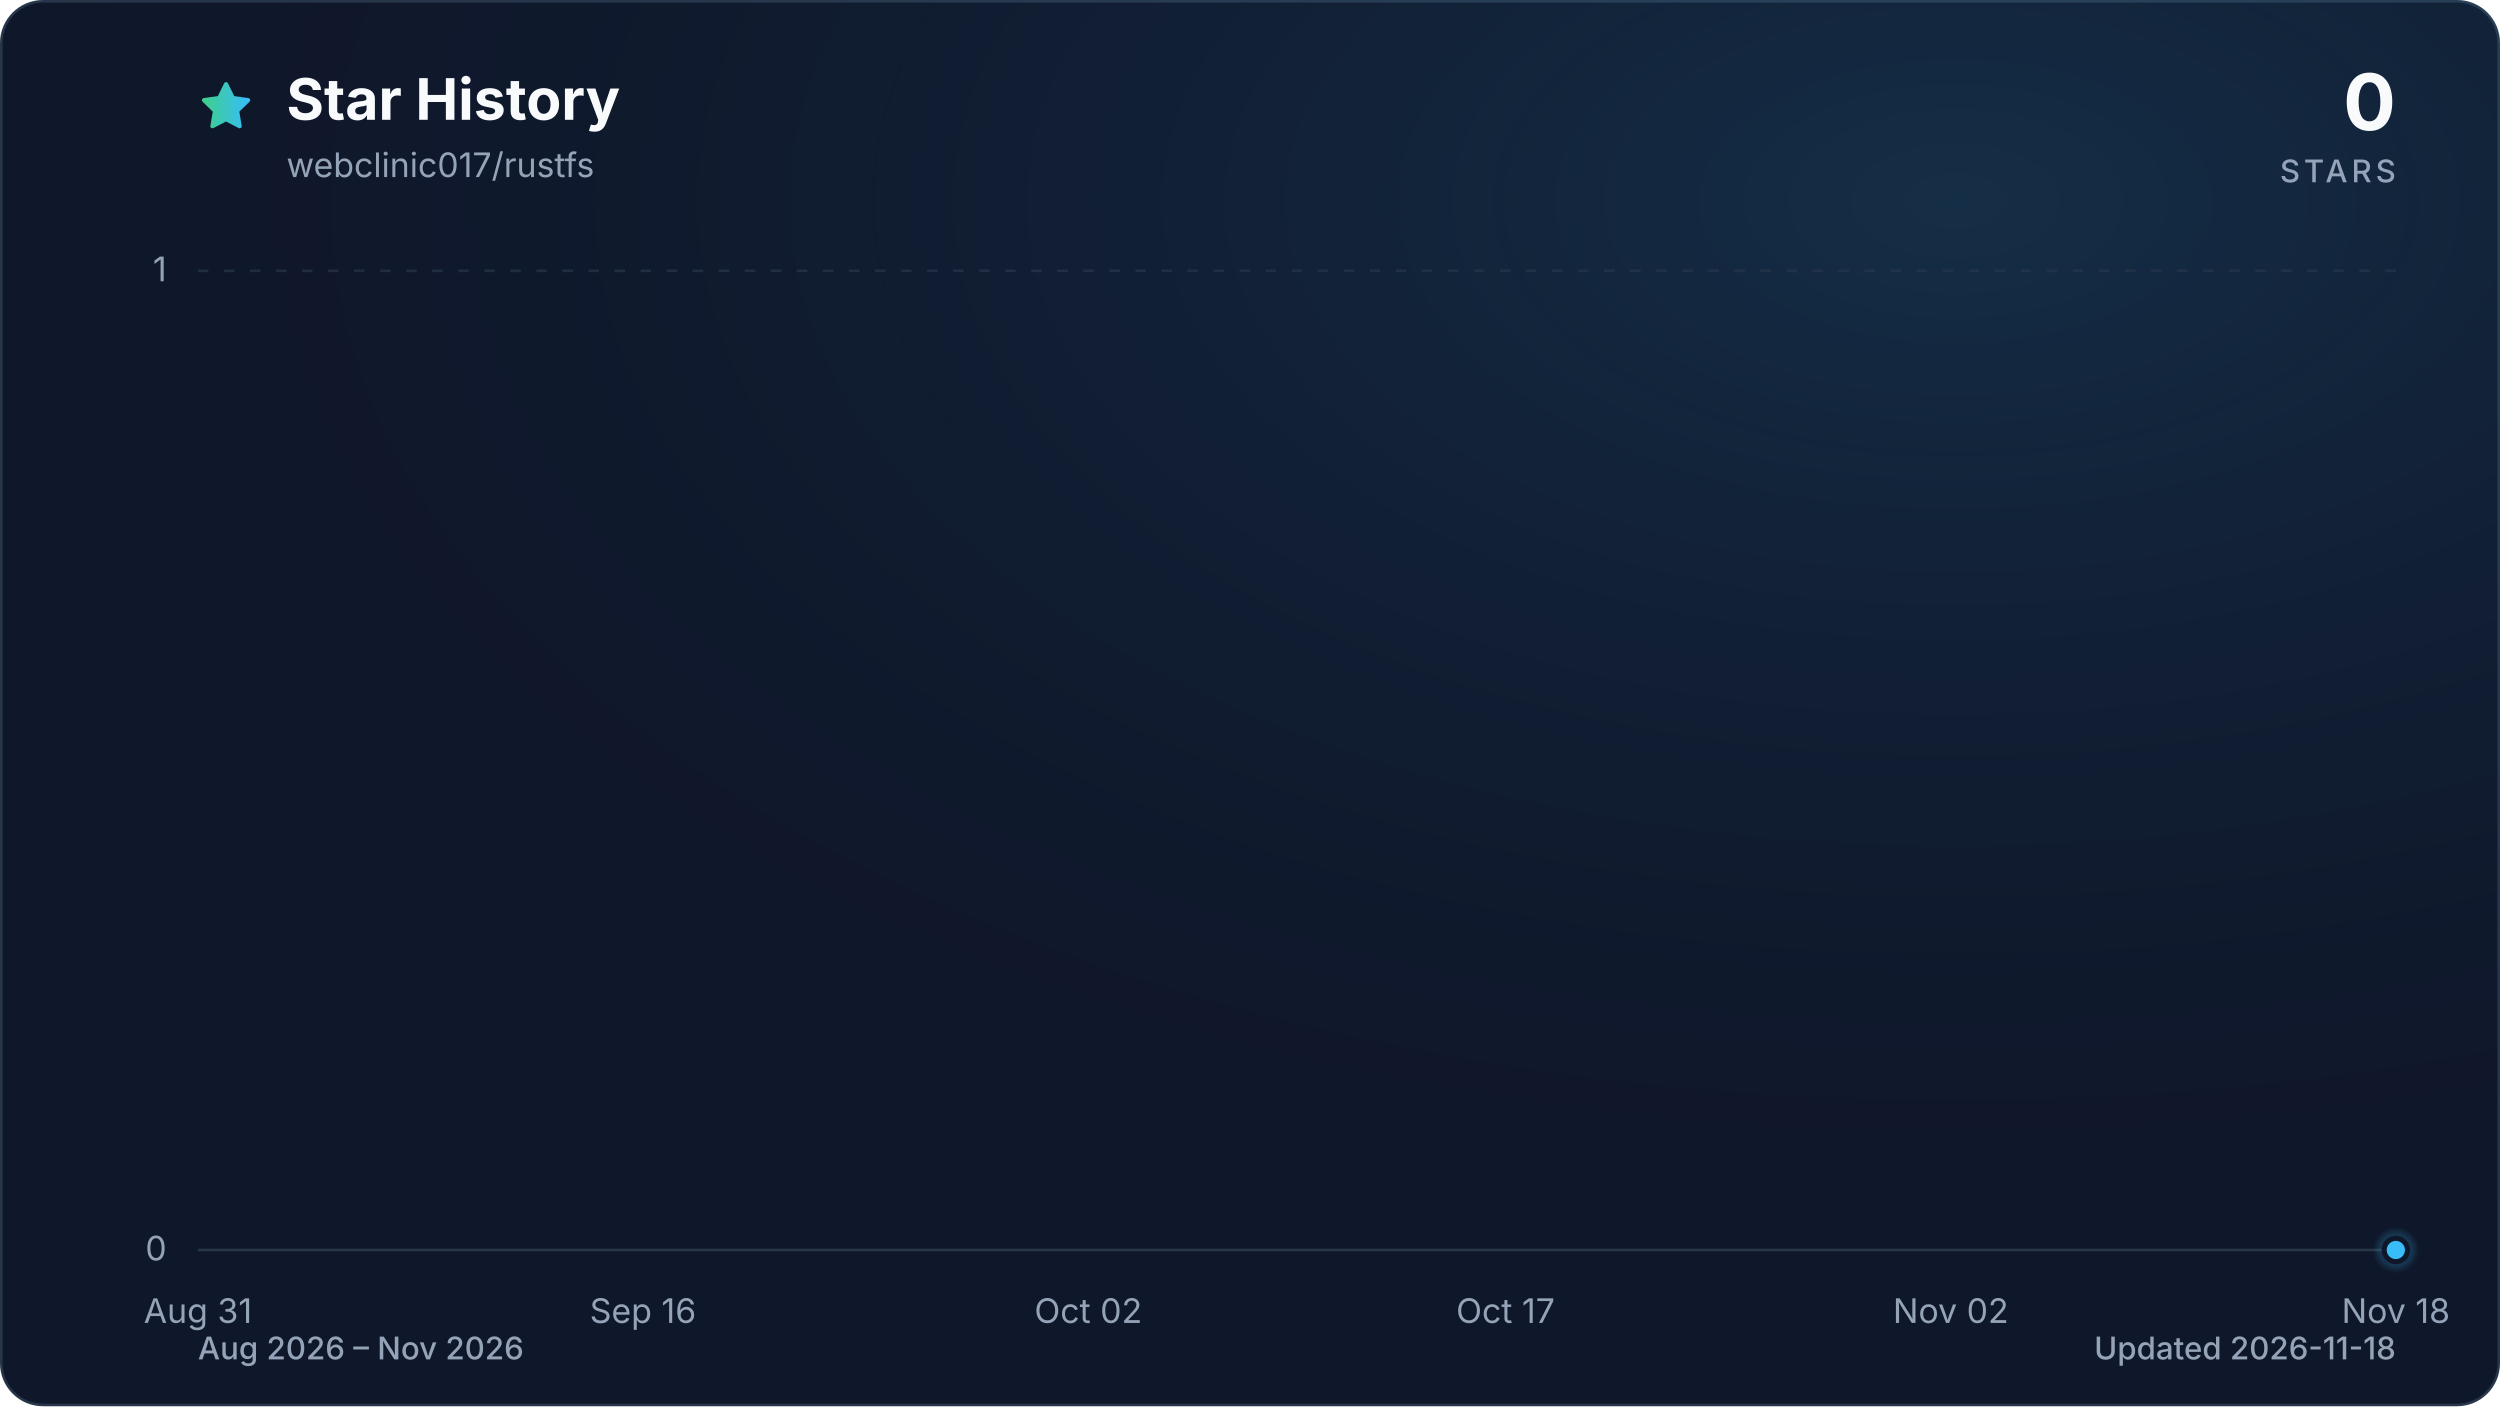
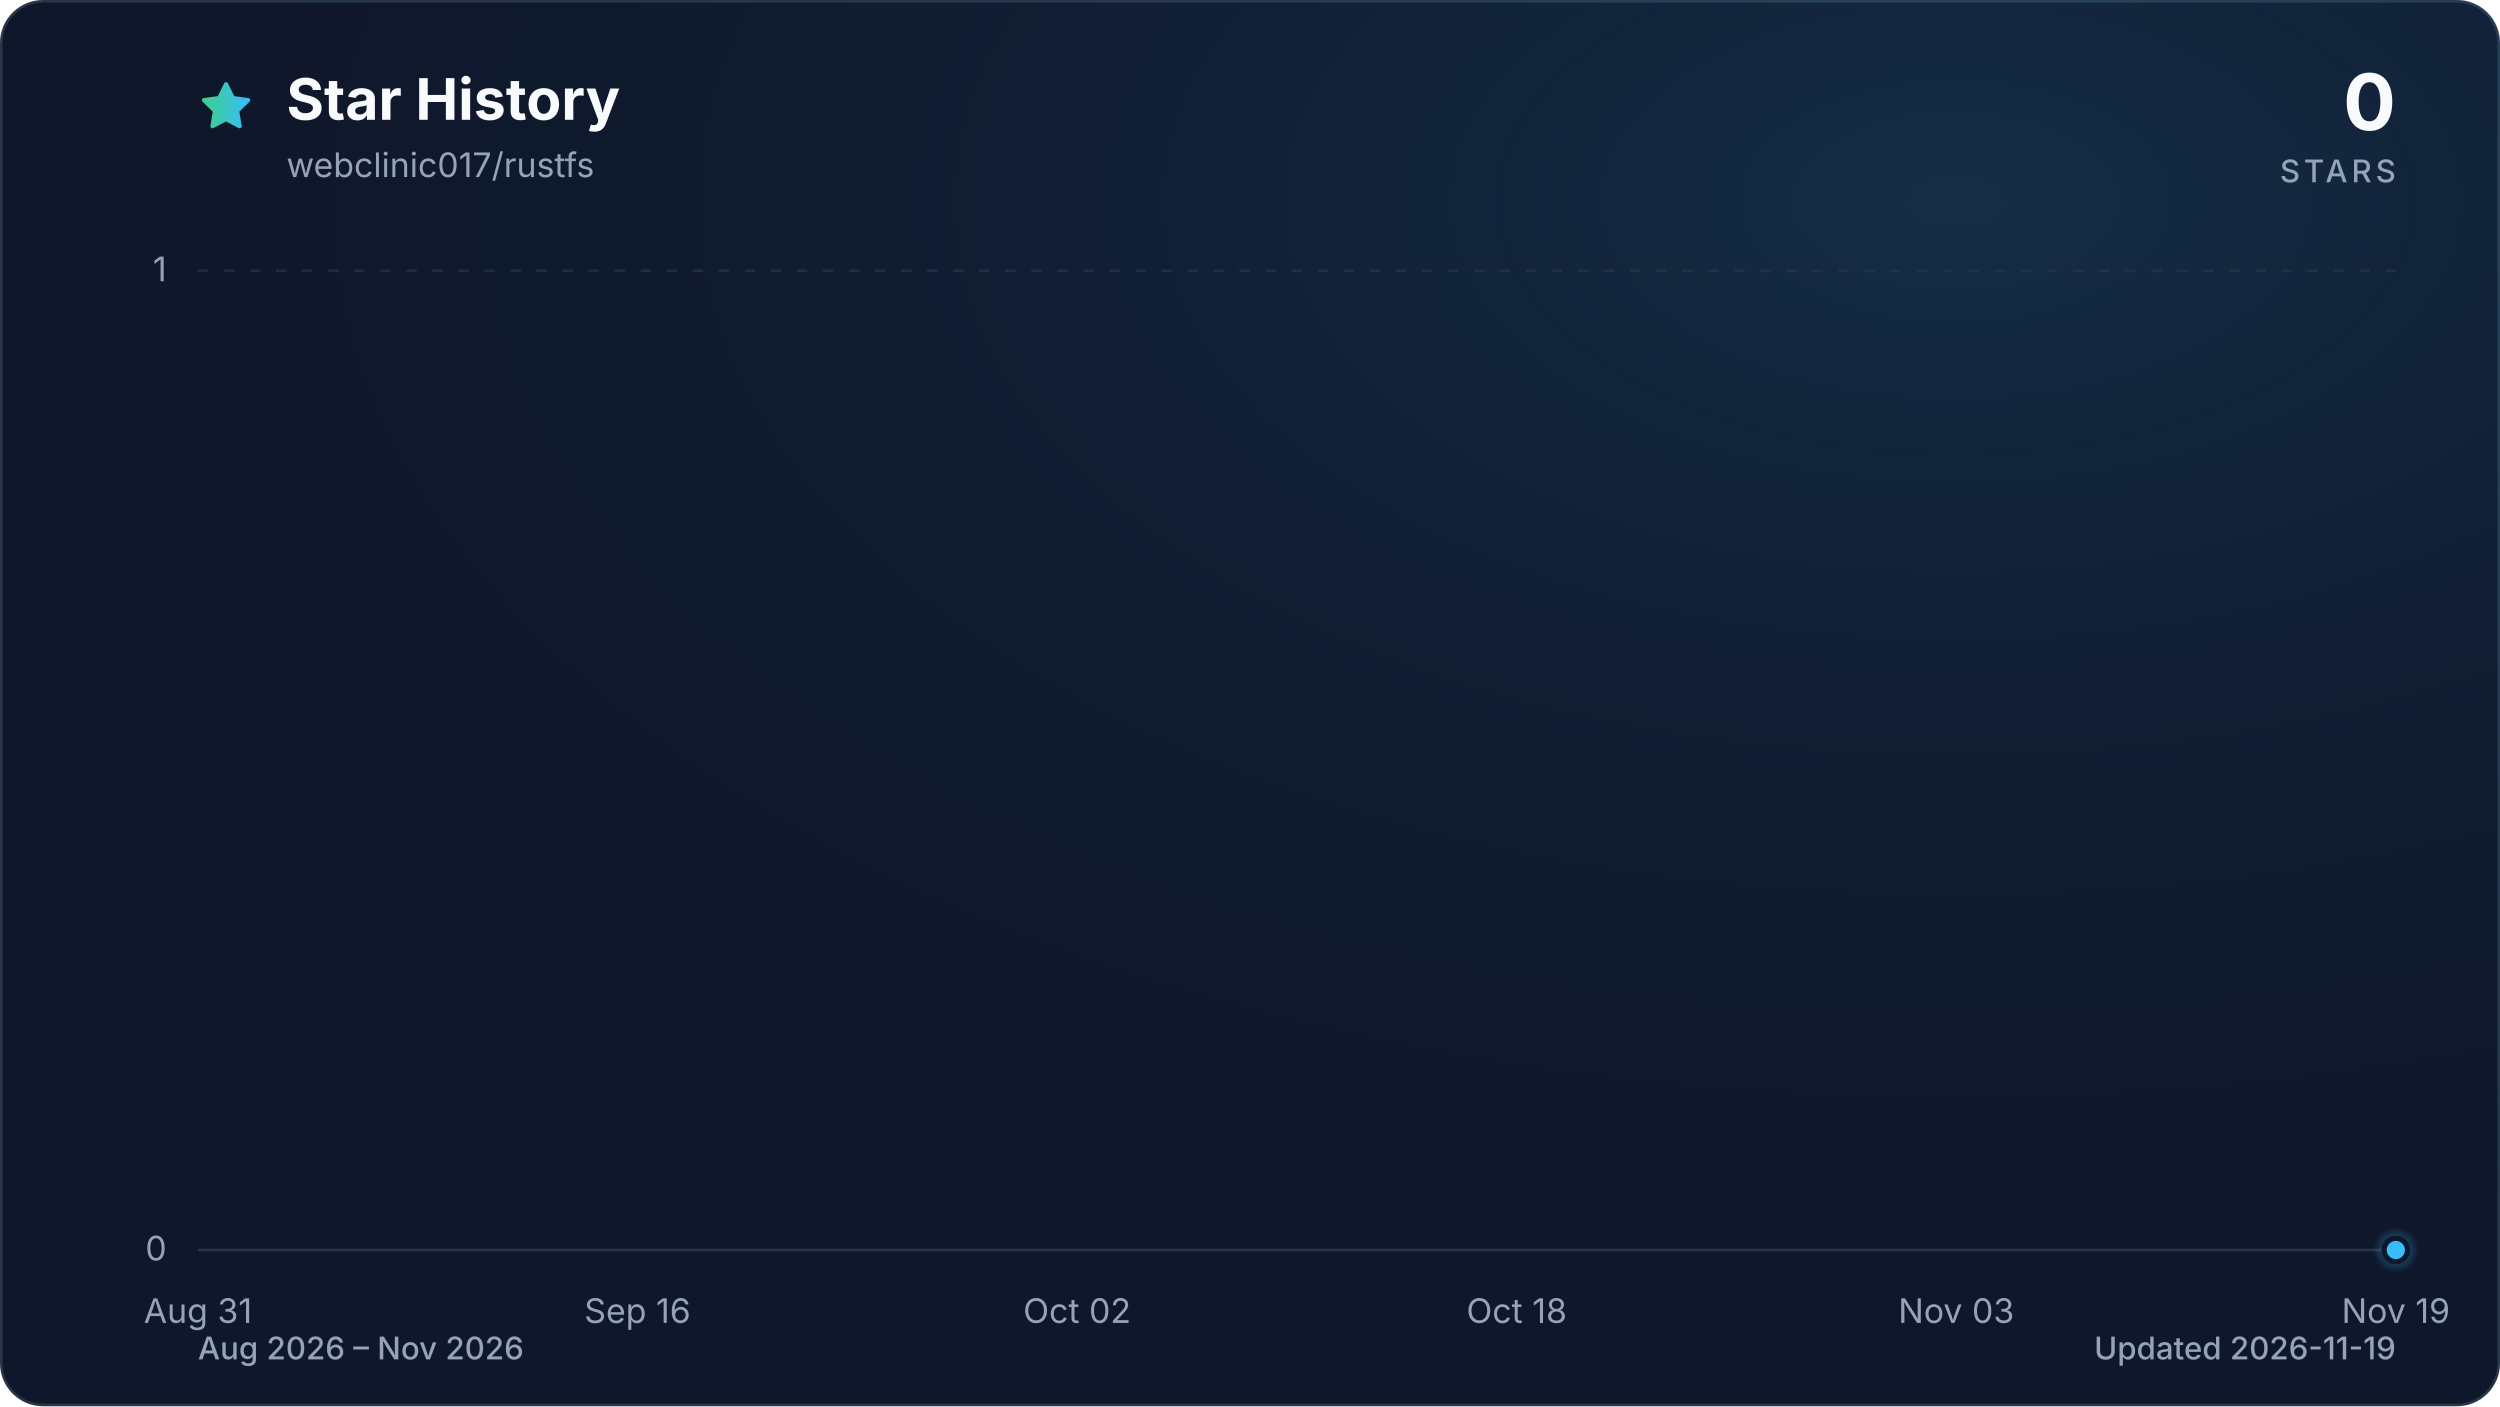
<svg xmlns="http://www.w3.org/2000/svg" viewBox="0 0 960 540" role="img" aria-labelledby="title description" data-style="gradient" data-variant="glow" data-animated="true">
  <defs>
    <linearGradient id="trend" x1="0" y1="0" x2="1" y2="0">
      <stop offset="0%" stop-color="#3ecf8e" />
      <stop offset="100%" stop-color="#38bdf8" />
    </linearGradient>
    <linearGradient id="area" x1="0" y1="0" x2="0" y2="1">
      <stop offset="0%" stop-color="#3ecf8e" stop-opacity="0.30" />
      <stop offset="55%" stop-color="#38bdf8" stop-opacity="0.10" />
      <stop offset="100%" stop-color="#38bdf8" stop-opacity="0.01" />
    </linearGradient>
    <radialGradient id="marker-halo" cx="50%" cy="50%" r="50%">
      <stop offset="0%" stop-color="#38bdf8" stop-opacity="0.55" />
      <stop offset="100%" stop-color="#38bdf8" stop-opacity="0" />
    </radialGradient>
    <radialGradient id="surface-glow" cx="78%" cy="14%" r="80%">
      <stop offset="0%" stop-color="#38bdf8" stop-opacity="0.14" />
      <stop offset="100%" stop-color="#0f172a" stop-opacity="0" />
    </radialGradient>
    <filter id="trend-glow" x="-20%" y="-20%" width="140%" height="140%">
      <feGaussianBlur stdDeviation="7" />
    </filter>
  </defs>
  <style>
.trend-enter{transform-box:fill-box;transform-origin:center;animation:trend-enter 520ms cubic-bezier(0.16,1,0.3,1)}
.marker-enter{transform-box:fill-box;transform-origin:center;animation:marker-enter 320ms cubic-bezier(0.16,1,0.3,1) 200ms both}
.marker-pulse{transform-box:fill-box;transform-origin:center;animation:marker-pulse 2.6s ease-out infinite}
@keyframes trend-enter{from{opacity:.35;transform:translateY(10px)}to{opacity:1;transform:translateY(0)}}
@keyframes marker-enter{from{opacity:0;transform:scale(.4)}to{opacity:1;transform:scale(1)}}
@keyframes marker-pulse{0%{opacity:.5;transform:scale(.7)}70%,100%{opacity:0;transform:scale(2.1)}}
@media (prefers-reduced-motion:reduce){.trend-enter,.marker-enter,.marker-pulse{animation:none!important}}
@media (prefers-reduced-motion:reduce){.marker-pulse{opacity:0}}
</style>
  <rect x="0.5" y="0.5" width="959" height="539" fill="#0f172a" stroke="#27364a" stroke-width="1" rx="16" />
  <rect width="960" height="540" fill="url(#surface-glow)" rx="16" />
  <path d="M12 2.6l2.9 5.9 6.5.9-4.7 4.6 1.1 6.5-5.8-3-5.8 3 1.1-6.5-4.7-4.6 6.5-.9L12 2.6Z" transform="translate(76 30) scale(.9)" fill="url(#trend)" stroke="url(#trend)" stroke-width="1.8" stroke-linejoin="round" aria-hidden="true" />
  <text x="110" y="46" fill="#f8fafc" font-family="ui-sans-serif, system-ui, -apple-system, BlinkMacSystemFont, 'Segoe UI', sans-serif" font-size="22" font-weight="700">Star History</text>
  <text x="110" y="68" fill="#94a3b8" font-family="ui-sans-serif, system-ui, -apple-system, BlinkMacSystemFont, 'Segoe UI', sans-serif" font-size="13">webclinic017/rustfs</text>
  <text x="920" y="50" fill="#f8fafc" font-family="ui-sans-serif, system-ui, -apple-system, BlinkMacSystemFont, 'Segoe UI', sans-serif" font-size="30" font-weight="700" text-anchor="end">0</text>
  <text x="920" y="70" fill="#94a3b8" font-family="ui-sans-serif, system-ui, -apple-system, BlinkMacSystemFont, 'Segoe UI', sans-serif" font-size="12" font-weight="500" letter-spacing="1.5" text-anchor="end">STARS</text>
  <line x1="76" y1="480.0" x2="920" y2="480.0" stroke="#27364a" stroke-width="1" stroke-dasharray="0" opacity="1" />
  <text x="64" y="484.0" fill="#94a3b8" font-family="ui-sans-serif, system-ui, -apple-system, BlinkMacSystemFont, 'Segoe UI', sans-serif" font-size="13" text-anchor="end">0</text>
  <line x1="76" y1="104.0" x2="920" y2="104.0" stroke="#27364a" stroke-width="1" stroke-dasharray="4 6" opacity="0.7" />
  <text x="64" y="108.0" fill="#94a3b8" font-family="ui-sans-serif, system-ui, -apple-system, BlinkMacSystemFont, 'Segoe UI', sans-serif" font-size="13" text-anchor="end">1</text>
  <text x="76.0" y="508" fill="#94a3b8" font-family="ui-sans-serif, system-ui, -apple-system, BlinkMacSystemFont, 'Segoe UI', sans-serif" font-size="13" text-anchor="middle">Aug 31</text>
-   <text x="246.9" y="508" fill="#94a3b8" font-family="ui-sans-serif, system-ui, -apple-system, BlinkMacSystemFont, 'Segoe UI', sans-serif" font-size="13" text-anchor="middle">Sep 16</text>
-   <text x="417.9" y="508" fill="#94a3b8" font-family="ui-sans-serif, system-ui, -apple-system, BlinkMacSystemFont, 'Segoe UI', sans-serif" font-size="13" text-anchor="middle">Oct 02</text>
-   <text x="578.1" y="508" fill="#94a3b8" font-family="ui-sans-serif, system-ui, -apple-system, BlinkMacSystemFont, 'Segoe UI', sans-serif" font-size="13" text-anchor="middle">Oct 17</text>
-   <text x="749.1" y="508" fill="#94a3b8" font-family="ui-sans-serif, system-ui, -apple-system, BlinkMacSystemFont, 'Segoe UI', sans-serif" font-size="13" text-anchor="middle">Nov 02</text>
-   <text x="920.0" y="508" fill="#94a3b8" font-family="ui-sans-serif, system-ui, -apple-system, BlinkMacSystemFont, 'Segoe UI', sans-serif" font-size="13" text-anchor="middle">Nov 18</text>
+   <text x="244.8" y="508" fill="#94a3b8" font-family="ui-sans-serif, system-ui, -apple-system, BlinkMacSystemFont, 'Segoe UI', sans-serif" font-size="13" text-anchor="middle">Sep 16</text>
+   <text x="413.6" y="508" fill="#94a3b8" font-family="ui-sans-serif, system-ui, -apple-system, BlinkMacSystemFont, 'Segoe UI', sans-serif" font-size="13" text-anchor="middle">Oct 02</text>
+   <text x="582.4" y="508" fill="#94a3b8" font-family="ui-sans-serif, system-ui, -apple-system, BlinkMacSystemFont, 'Segoe UI', sans-serif" font-size="13" text-anchor="middle">Oct 18</text>
+   <text x="751.2" y="508" fill="#94a3b8" font-family="ui-sans-serif, system-ui, -apple-system, BlinkMacSystemFont, 'Segoe UI', sans-serif" font-size="13" text-anchor="middle">Nov 03</text>
+   <text x="920.0" y="508" fill="#94a3b8" font-family="ui-sans-serif, system-ui, -apple-system, BlinkMacSystemFont, 'Segoe UI', sans-serif" font-size="13" text-anchor="middle">Nov 19</text>
  <g class="trend-enter">
-     <path d="M 76.0 480.0 C 79.6 480.0, 83.1 480.0, 86.7 480.0 C 90.2 480.0, 93.8 480.0, 97.4 480.0 C 100.9 480.0, 104.5 480.0, 108.1 480.0 C 111.6 480.0, 115.2 480.0, 118.7 480.0 C 122.3 480.0, 125.9 480.0, 129.4 480.0 C 133.0 480.0, 136.5 480.0, 140.1 480.0 C 143.7 480.0, 147.2 480.0, 150.8 480.0 C 154.3 480.0, 157.9 480.0, 161.5 480.0 C 165.0 480.0, 168.6 480.0, 172.2 480.0 C 175.7 480.0, 179.3 480.0, 182.8 480.0 C 186.4 480.0, 190.0 480.0, 193.5 480.0 C 197.1 480.0, 200.6 480.0, 204.2 480.0 C 207.8 480.0, 211.3 480.0, 214.9 480.0 C 218.4 480.0, 222.0 480.0, 225.6 480.0 C 229.1 480.0, 232.7 480.0, 236.3 480.0 C 239.8 480.0, 243.4 480.0, 246.9 480.0 C 250.5 480.0, 254.1 480.0, 257.6 480.0 C 261.2 480.0, 264.7 480.0, 268.3 480.0 C 271.9 480.0, 275.4 480.0, 279.0 480.0 C 282.5 480.0, 286.1 480.0, 289.7 480.0 C 293.2 480.0, 296.8 480.0, 300.4 480.0 C 303.9 480.0, 307.5 480.0, 311.0 480.0 C 314.6 480.0, 318.2 480.0, 321.7 480.0 C 325.3 480.0, 328.8 480.0, 332.4 480.0 C 336.0 480.0, 339.5 480.0, 343.1 480.0 C 346.6 480.0, 350.2 480.0, 353.8 480.0 C 357.3 480.0, 360.9 480.0, 364.5 480.0 C 368.0 480.0, 371.6 480.0, 375.1 480.0 C 378.7 480.0, 382.3 480.0, 385.8 480.0 C 389.4 480.0, 392.9 480.0, 396.5 480.0 C 400.1 480.0, 403.6 480.0, 407.2 480.0 C 410.8 480.0, 414.3 480.0, 417.9 480.0 C 421.4 480.0, 425.0 480.0, 428.6 480.0 C 432.1 480.0, 435.7 480.0, 439.2 480.0 C 442.8 480.0, 446.4 480.0, 449.9 480.0 C 453.5 480.0, 457.0 480.0, 460.6 480.0 C 464.2 480.0, 467.7 480.0, 471.3 480.0 C 474.9 480.0, 478.4 480.0, 482.0 480.0 C 485.5 480.0, 489.1 480.0, 492.7 480.0 C 496.2 480.0, 499.8 480.0, 503.3 480.0 C 506.9 480.0, 510.5 480.0, 514.0 480.0 C 517.6 480.0, 521.1 480.0, 524.7 480.0 C 528.3 480.0, 531.8 480.0, 535.4 480.0 C 539.0 480.0, 542.5 480.0, 546.1 480.0 C 549.6 480.0, 553.2 480.0, 556.8 480.0 C 560.3 480.0, 563.9 480.0, 567.4 480.0 C 571.0 480.0, 574.6 480.0, 578.1 480.0 C 581.7 480.0, 585.2 480.0, 588.8 480.0 C 592.4 480.0, 595.9 480.0, 599.5 480.0 C 603.1 480.0, 606.6 480.0, 610.2 480.0 C 613.7 480.0, 617.3 480.0, 620.9 480.0 C 624.4 480.0, 628.0 480.0, 631.5 480.0 C 635.1 480.0, 638.7 480.0, 642.2 480.0 C 645.8 480.0, 649.4 480.0, 652.9 480.0 C 656.5 480.0, 660.0 480.0, 663.6 480.0 C 667.2 480.0, 670.7 480.0, 674.3 480.0 C 677.8 480.0, 681.4 480.0, 685.0 480.0 C 688.5 480.0, 692.1 480.0, 695.6 480.0 C 699.2 480.0, 702.8 480.0, 706.3 480.0 C 709.9 480.0, 713.5 480.0, 717.0 480.0 C 720.6 480.0, 724.1 480.0, 727.7 480.0 C 731.3 480.0, 734.8 480.0, 738.4 480.0 C 741.9 480.0, 745.5 480.0, 749.1 480.0 C 752.6 480.0, 756.2 480.0, 759.7 480.0 C 763.3 480.0, 766.9 480.0, 770.4 480.0 C 774.0 480.0, 777.6 480.0, 781.1 480.0 C 784.7 480.0, 788.2 480.0, 791.8 480.0 C 795.4 480.0, 798.9 480.0, 802.5 480.0 C 806.0 480.0, 809.6 480.0, 813.2 480.0 C 816.7 480.0, 820.3 480.0, 823.8 480.0 C 827.4 480.0, 831.0 480.0, 834.5 480.0 C 838.1 480.0, 841.7 480.0, 845.2 480.0 C 848.8 480.0, 852.3 480.0, 855.9 480.0 C 859.5 480.0, 863.0 480.0, 866.6 480.0 C 870.1 480.0, 873.7 480.0, 877.3 480.0 C 880.8 480.0, 884.4 480.0, 887.9 480.0 C 891.5 480.0, 895.1 480.0, 898.6 480.0 C 902.2 480.0, 905.8 480.0, 909.3 480.0 C 912.9 480.0, 916.4 480.0, 920.0 480.0 L 920.0 480.0 L 76.0 480.0 Z" fill="url(#area)" />
-     <path d="M 76.0 480.0 C 79.6 480.0, 83.1 480.0, 86.7 480.0 C 90.2 480.0, 93.8 480.0, 97.4 480.0 C 100.9 480.0, 104.5 480.0, 108.1 480.0 C 111.6 480.0, 115.2 480.0, 118.7 480.0 C 122.3 480.0, 125.9 480.0, 129.4 480.0 C 133.0 480.0, 136.5 480.0, 140.1 480.0 C 143.7 480.0, 147.2 480.0, 150.8 480.0 C 154.3 480.0, 157.9 480.0, 161.5 480.0 C 165.0 480.0, 168.6 480.0, 172.2 480.0 C 175.7 480.0, 179.3 480.0, 182.8 480.0 C 186.4 480.0, 190.0 480.0, 193.5 480.0 C 197.1 480.0, 200.6 480.0, 204.2 480.0 C 207.8 480.0, 211.3 480.0, 214.9 480.0 C 218.4 480.0, 222.0 480.0, 225.6 480.0 C 229.1 480.0, 232.7 480.0, 236.3 480.0 C 239.8 480.0, 243.4 480.0, 246.9 480.0 C 250.5 480.0, 254.1 480.0, 257.6 480.0 C 261.2 480.0, 264.7 480.0, 268.3 480.0 C 271.9 480.0, 275.4 480.0, 279.0 480.0 C 282.5 480.0, 286.1 480.0, 289.7 480.0 C 293.2 480.0, 296.8 480.0, 300.4 480.0 C 303.9 480.0, 307.5 480.0, 311.0 480.0 C 314.6 480.0, 318.2 480.0, 321.7 480.0 C 325.3 480.0, 328.8 480.0, 332.4 480.0 C 336.0 480.0, 339.5 480.0, 343.1 480.0 C 346.6 480.0, 350.2 480.0, 353.8 480.0 C 357.3 480.0, 360.9 480.0, 364.5 480.0 C 368.0 480.0, 371.6 480.0, 375.1 480.0 C 378.7 480.0, 382.3 480.0, 385.8 480.0 C 389.4 480.0, 392.9 480.0, 396.5 480.0 C 400.1 480.0, 403.6 480.0, 407.2 480.0 C 410.8 480.0, 414.3 480.0, 417.9 480.0 C 421.4 480.0, 425.0 480.0, 428.6 480.0 C 432.1 480.0, 435.7 480.0, 439.2 480.0 C 442.8 480.0, 446.4 480.0, 449.9 480.0 C 453.5 480.0, 457.0 480.0, 460.6 480.0 C 464.2 480.0, 467.7 480.0, 471.3 480.0 C 474.9 480.0, 478.4 480.0, 482.0 480.0 C 485.5 480.0, 489.1 480.0, 492.7 480.0 C 496.2 480.0, 499.8 480.0, 503.3 480.0 C 506.9 480.0, 510.5 480.0, 514.0 480.0 C 517.6 480.0, 521.1 480.0, 524.7 480.0 C 528.3 480.0, 531.8 480.0, 535.4 480.0 C 539.0 480.0, 542.5 480.0, 546.1 480.0 C 549.6 480.0, 553.2 480.0, 556.8 480.0 C 560.3 480.0, 563.9 480.0, 567.4 480.0 C 571.0 480.0, 574.6 480.0, 578.1 480.0 C 581.7 480.0, 585.2 480.0, 588.8 480.0 C 592.4 480.0, 595.9 480.0, 599.5 480.0 C 603.1 480.0, 606.6 480.0, 610.2 480.0 C 613.7 480.0, 617.3 480.0, 620.9 480.0 C 624.4 480.0, 628.0 480.0, 631.5 480.0 C 635.1 480.0, 638.7 480.0, 642.2 480.0 C 645.8 480.0, 649.4 480.0, 652.9 480.0 C 656.5 480.0, 660.0 480.0, 663.6 480.0 C 667.2 480.0, 670.7 480.0, 674.3 480.0 C 677.8 480.0, 681.4 480.0, 685.0 480.0 C 688.5 480.0, 692.1 480.0, 695.6 480.0 C 699.2 480.0, 702.8 480.0, 706.3 480.0 C 709.9 480.0, 713.5 480.0, 717.0 480.0 C 720.6 480.0, 724.1 480.0, 727.7 480.0 C 731.3 480.0, 734.8 480.0, 738.4 480.0 C 741.9 480.0, 745.5 480.0, 749.1 480.0 C 752.6 480.0, 756.2 480.0, 759.7 480.0 C 763.3 480.0, 766.9 480.0, 770.4 480.0 C 774.0 480.0, 777.6 480.0, 781.1 480.0 C 784.7 480.0, 788.2 480.0, 791.8 480.0 C 795.4 480.0, 798.9 480.0, 802.5 480.0 C 806.0 480.0, 809.6 480.0, 813.2 480.0 C 816.7 480.0, 820.3 480.0, 823.8 480.0 C 827.4 480.0, 831.0 480.0, 834.5 480.0 C 838.1 480.0, 841.7 480.0, 845.2 480.0 C 848.8 480.0, 852.3 480.0, 855.9 480.0 C 859.5 480.0, 863.0 480.0, 866.6 480.0 C 870.1 480.0, 873.7 480.0, 877.3 480.0 C 880.8 480.0, 884.4 480.0, 887.9 480.0 C 891.5 480.0, 895.1 480.0, 898.6 480.0 C 902.2 480.0, 905.8 480.0, 909.3 480.0 C 912.9 480.0, 916.4 480.0, 920.0 480.0" fill="none" stroke="url(#trend)" stroke-width="12" stroke-linecap="round" stroke-linejoin="round" opacity="0.16" filter="url(#trend-glow)" />
-     <path d="M 76.0 480.0 C 79.6 480.0, 83.1 480.0, 86.7 480.0 C 90.2 480.0, 93.8 480.0, 97.4 480.0 C 100.9 480.0, 104.5 480.0, 108.1 480.0 C 111.6 480.0, 115.2 480.0, 118.7 480.0 C 122.3 480.0, 125.9 480.0, 129.4 480.0 C 133.0 480.0, 136.5 480.0, 140.1 480.0 C 143.7 480.0, 147.2 480.0, 150.8 480.0 C 154.3 480.0, 157.9 480.0, 161.5 480.0 C 165.0 480.0, 168.6 480.0, 172.2 480.0 C 175.7 480.0, 179.3 480.0, 182.8 480.0 C 186.4 480.0, 190.0 480.0, 193.5 480.0 C 197.1 480.0, 200.6 480.0, 204.2 480.0 C 207.8 480.0, 211.3 480.0, 214.9 480.0 C 218.4 480.0, 222.0 480.0, 225.6 480.0 C 229.1 480.0, 232.7 480.0, 236.3 480.0 C 239.8 480.0, 243.4 480.0, 246.9 480.0 C 250.5 480.0, 254.1 480.0, 257.6 480.0 C 261.2 480.0, 264.7 480.0, 268.3 480.0 C 271.9 480.0, 275.4 480.0, 279.0 480.0 C 282.5 480.0, 286.1 480.0, 289.7 480.0 C 293.2 480.0, 296.8 480.0, 300.4 480.0 C 303.9 480.0, 307.5 480.0, 311.0 480.0 C 314.6 480.0, 318.2 480.0, 321.7 480.0 C 325.3 480.0, 328.8 480.0, 332.4 480.0 C 336.0 480.0, 339.5 480.0, 343.1 480.0 C 346.6 480.0, 350.2 480.0, 353.8 480.0 C 357.3 480.0, 360.9 480.0, 364.5 480.0 C 368.0 480.0, 371.6 480.0, 375.1 480.0 C 378.7 480.0, 382.3 480.0, 385.8 480.0 C 389.4 480.0, 392.9 480.0, 396.5 480.0 C 400.1 480.0, 403.6 480.0, 407.2 480.0 C 410.8 480.0, 414.3 480.0, 417.9 480.0 C 421.4 480.0, 425.0 480.0, 428.6 480.0 C 432.1 480.0, 435.7 480.0, 439.2 480.0 C 442.8 480.0, 446.4 480.0, 449.9 480.0 C 453.5 480.0, 457.0 480.0, 460.6 480.0 C 464.2 480.0, 467.7 480.0, 471.3 480.0 C 474.9 480.0, 478.4 480.0, 482.0 480.0 C 485.5 480.0, 489.1 480.0, 492.7 480.0 C 496.2 480.0, 499.8 480.0, 503.3 480.0 C 506.9 480.0, 510.5 480.0, 514.0 480.0 C 517.6 480.0, 521.1 480.0, 524.7 480.0 C 528.3 480.0, 531.8 480.0, 535.4 480.0 C 539.0 480.0, 542.5 480.0, 546.1 480.0 C 549.6 480.0, 553.2 480.0, 556.8 480.0 C 560.3 480.0, 563.9 480.0, 567.4 480.0 C 571.0 480.0, 574.6 480.0, 578.1 480.0 C 581.7 480.0, 585.2 480.0, 588.8 480.0 C 592.4 480.0, 595.9 480.0, 599.5 480.0 C 603.1 480.0, 606.6 480.0, 610.2 480.0 C 613.7 480.0, 617.3 480.0, 620.9 480.0 C 624.4 480.0, 628.0 480.0, 631.5 480.0 C 635.1 480.0, 638.7 480.0, 642.2 480.0 C 645.8 480.0, 649.4 480.0, 652.9 480.0 C 656.5 480.0, 660.0 480.0, 663.6 480.0 C 667.2 480.0, 670.7 480.0, 674.3 480.0 C 677.8 480.0, 681.4 480.0, 685.0 480.0 C 688.5 480.0, 692.1 480.0, 695.6 480.0 C 699.2 480.0, 702.8 480.0, 706.3 480.0 C 709.9 480.0, 713.5 480.0, 717.0 480.0 C 720.6 480.0, 724.1 480.0, 727.7 480.0 C 731.3 480.0, 734.8 480.0, 738.4 480.0 C 741.9 480.0, 745.5 480.0, 749.1 480.0 C 752.6 480.0, 756.2 480.0, 759.7 480.0 C 763.3 480.0, 766.9 480.0, 770.4 480.0 C 774.0 480.0, 777.6 480.0, 781.1 480.0 C 784.7 480.0, 788.2 480.0, 791.8 480.0 C 795.4 480.0, 798.9 480.0, 802.5 480.0 C 806.0 480.0, 809.6 480.0, 813.2 480.0 C 816.7 480.0, 820.3 480.0, 823.8 480.0 C 827.4 480.0, 831.0 480.0, 834.5 480.0 C 838.1 480.0, 841.7 480.0, 845.2 480.0 C 848.8 480.0, 852.3 480.0, 855.9 480.0 C 859.5 480.0, 863.0 480.0, 866.6 480.0 C 870.1 480.0, 873.7 480.0, 877.3 480.0 C 880.8 480.0, 884.4 480.0, 887.9 480.0 C 891.5 480.0, 895.1 480.0, 898.6 480.0 C 902.2 480.0, 905.8 480.0, 909.3 480.0 C 912.9 480.0, 916.4 480.0, 920.0 480.0" fill="none" stroke="url(#trend)" stroke-width="3" stroke-linecap="round" stroke-linejoin="round" />
+     <path d="M 76.0 480.0 C 79.5 480.0, 83.0 480.0, 86.5 480.0 C 90.1 480.0, 93.6 480.0, 97.1 480.0 C 100.6 480.0, 104.1 480.0, 107.7 480.0 C 111.2 480.0, 114.7 480.0, 118.2 480.0 C 121.7 480.0, 125.2 480.0, 128.8 480.0 C 132.3 480.0, 135.8 480.0, 139.3 480.0 C 142.8 480.0, 146.3 480.0, 149.8 480.0 C 153.4 480.0, 156.9 480.0, 160.4 480.0 C 163.9 480.0, 167.4 480.0, 170.9 480.0 C 174.5 480.0, 178.0 480.0, 181.5 480.0 C 185.0 480.0, 188.5 480.0, 192.1 480.0 C 195.6 480.0, 199.1 480.0, 202.6 480.0 C 206.1 480.0, 209.6 480.0, 213.2 480.0 C 216.7 480.0, 220.2 480.0, 223.7 480.0 C 227.2 480.0, 230.7 480.0, 234.3 480.0 C 237.8 480.0, 241.3 480.0, 244.8 480.0 C 248.3 480.0, 251.8 480.0, 255.3 480.0 C 258.9 480.0, 262.4 480.0, 265.9 480.0 C 269.4 480.0, 272.9 480.0, 276.4 480.0 C 280.0 480.0, 283.5 480.0, 287.0 480.0 C 290.5 480.0, 294.0 480.0, 297.6 480.0 C 301.1 480.0, 304.6 480.0, 308.1 480.0 C 311.6 480.0, 315.1 480.0, 318.6 480.0 C 322.2 480.0, 325.7 480.0, 329.2 480.0 C 332.7 480.0, 336.2 480.0, 339.8 480.0 C 343.3 480.0, 346.8 480.0, 350.3 480.0 C 353.8 480.0, 357.3 480.0, 360.9 480.0 C 364.4 480.0, 367.9 480.0, 371.4 480.0 C 374.9 480.0, 378.4 480.0, 381.9 480.0 C 385.5 480.0, 389.0 480.0, 392.5 480.0 C 396.0 480.0, 399.5 480.0, 403.1 480.0 C 406.6 480.0, 410.1 480.0, 413.6 480.0 C 417.1 480.0, 420.6 480.0, 424.1 480.0 C 427.7 480.0, 431.2 480.0, 434.7 480.0 C 438.2 480.0, 441.7 480.0, 445.3 480.0 C 448.8 480.0, 452.3 480.0, 455.8 480.0 C 459.3 480.0, 462.8 480.0, 466.4 480.0 C 469.9 480.0, 473.4 480.0, 476.9 480.0 C 480.4 480.0, 483.9 480.0, 487.4 480.0 C 491.0 480.0, 494.5 480.0, 498.0 480.0 C 501.5 480.0, 505.0 480.0, 508.5 480.0 C 512.1 480.0, 515.6 480.0, 519.1 480.0 C 522.6 480.0, 526.1 480.0, 529.6 480.0 C 533.2 480.0, 536.7 480.0, 540.2 480.0 C 543.7 480.0, 547.2 480.0, 550.8 480.0 C 554.3 480.0, 557.8 480.0, 561.3 480.0 C 564.8 480.0, 568.3 480.0, 571.9 480.0 C 575.4 480.0, 578.9 480.0, 582.4 480.0 C 585.9 480.0, 589.4 480.0, 593.0 480.0 C 596.5 480.0, 600.0 480.0, 603.5 480.0 C 607.0 480.0, 610.5 480.0, 614.0 480.0 C 617.6 480.0, 621.1 480.0, 624.6 480.0 C 628.1 480.0, 631.6 480.0, 635.1 480.0 C 638.7 480.0, 642.2 480.0, 645.7 480.0 C 649.2 480.0, 652.7 480.0, 656.3 480.0 C 659.8 480.0, 663.3 480.0, 666.8 480.0 C 670.3 480.0, 673.8 480.0, 677.4 480.0 C 680.9 480.0, 684.4 480.0, 687.9 480.0 C 691.4 480.0, 694.9 480.0, 698.5 480.0 C 702.0 480.0, 705.5 480.0, 709.0 480.0 C 712.5 480.0, 716.0 480.0, 719.5 480.0 C 723.1 480.0, 726.6 480.0, 730.1 480.0 C 733.6 480.0, 737.1 480.0, 740.6 480.0 C 744.2 480.0, 747.7 480.0, 751.2 480.0 C 754.7 480.0, 758.2 480.0, 761.8 480.0 C 765.3 480.0, 768.8 480.0, 772.3 480.0 C 775.8 480.0, 779.3 480.0, 782.9 480.0 C 786.4 480.0, 789.9 480.0, 793.4 480.0 C 796.9 480.0, 800.4 480.0, 804.0 480.0 C 807.5 480.0, 811.0 480.0, 814.5 480.0 C 818.0 480.0, 821.5 480.0, 825.0 480.0 C 828.6 480.0, 832.1 480.0, 835.6 480.0 C 839.1 480.0, 842.6 480.0, 846.1 480.0 C 849.7 480.0, 853.2 480.0, 856.7 480.0 C 860.2 480.0, 863.7 480.0, 867.3 480.0 C 870.8 480.0, 874.3 480.0, 877.8 480.0 C 881.3 480.0, 884.8 480.0, 888.4 480.0 C 891.9 480.0, 895.4 480.0, 898.9 480.0 C 902.4 480.0, 905.9 480.0, 909.5 480.0 C 913.0 480.0, 916.5 480.0, 920.0 480.0 L 920.0 480.0 L 76.0 480.0 Z" fill="url(#area)" />
+     <path d="M 76.0 480.0 C 79.5 480.0, 83.0 480.0, 86.5 480.0 C 90.1 480.0, 93.6 480.0, 97.1 480.0 C 100.6 480.0, 104.1 480.0, 107.7 480.0 C 111.2 480.0, 114.7 480.0, 118.2 480.0 C 121.7 480.0, 125.2 480.0, 128.8 480.0 C 132.3 480.0, 135.8 480.0, 139.3 480.0 C 142.8 480.0, 146.3 480.0, 149.8 480.0 C 153.4 480.0, 156.9 480.0, 160.4 480.0 C 163.9 480.0, 167.4 480.0, 170.9 480.0 C 174.5 480.0, 178.0 480.0, 181.5 480.0 C 185.0 480.0, 188.5 480.0, 192.1 480.0 C 195.6 480.0, 199.1 480.0, 202.6 480.0 C 206.1 480.0, 209.6 480.0, 213.2 480.0 C 216.7 480.0, 220.2 480.0, 223.7 480.0 C 227.2 480.0, 230.7 480.0, 234.3 480.0 C 237.8 480.0, 241.3 480.0, 244.8 480.0 C 248.3 480.0, 251.8 480.0, 255.3 480.0 C 258.9 480.0, 262.4 480.0, 265.9 480.0 C 269.4 480.0, 272.9 480.0, 276.4 480.0 C 280.0 480.0, 283.5 480.0, 287.0 480.0 C 290.5 480.0, 294.0 480.0, 297.6 480.0 C 301.1 480.0, 304.6 480.0, 308.1 480.0 C 311.6 480.0, 315.1 480.0, 318.6 480.0 C 322.2 480.0, 325.7 480.0, 329.2 480.0 C 332.7 480.0, 336.2 480.0, 339.8 480.0 C 343.3 480.0, 346.8 480.0, 350.3 480.0 C 353.8 480.0, 357.3 480.0, 360.9 480.0 C 364.4 480.0, 367.9 480.0, 371.4 480.0 C 374.9 480.0, 378.4 480.0, 381.9 480.0 C 385.5 480.0, 389.0 480.0, 392.5 480.0 C 396.0 480.0, 399.5 480.0, 403.1 480.0 C 406.6 480.0, 410.1 480.0, 413.6 480.0 C 417.1 480.0, 420.6 480.0, 424.1 480.0 C 427.7 480.0, 431.2 480.0, 434.7 480.0 C 438.2 480.0, 441.7 480.0, 445.3 480.0 C 448.8 480.0, 452.3 480.0, 455.8 480.0 C 459.3 480.0, 462.8 480.0, 466.4 480.0 C 469.9 480.0, 473.4 480.0, 476.9 480.0 C 480.4 480.0, 483.9 480.0, 487.4 480.0 C 491.0 480.0, 494.5 480.0, 498.0 480.0 C 501.5 480.0, 505.0 480.0, 508.5 480.0 C 512.1 480.0, 515.6 480.0, 519.1 480.0 C 522.6 480.0, 526.1 480.0, 529.6 480.0 C 533.2 480.0, 536.7 480.0, 540.2 480.0 C 543.7 480.0, 547.2 480.0, 550.8 480.0 C 554.3 480.0, 557.8 480.0, 561.3 480.0 C 564.8 480.0, 568.3 480.0, 571.9 480.0 C 575.4 480.0, 578.9 480.0, 582.4 480.0 C 585.9 480.0, 589.4 480.0, 593.0 480.0 C 596.5 480.0, 600.0 480.0, 603.5 480.0 C 607.0 480.0, 610.5 480.0, 614.0 480.0 C 617.6 480.0, 621.1 480.0, 624.6 480.0 C 628.1 480.0, 631.6 480.0, 635.1 480.0 C 638.7 480.0, 642.2 480.0, 645.7 480.0 C 649.2 480.0, 652.7 480.0, 656.3 480.0 C 659.8 480.0, 663.3 480.0, 666.8 480.0 C 670.3 480.0, 673.8 480.0, 677.4 480.0 C 680.9 480.0, 684.4 480.0, 687.9 480.0 C 691.4 480.0, 694.9 480.0, 698.5 480.0 C 702.0 480.0, 705.5 480.0, 709.0 480.0 C 712.5 480.0, 716.0 480.0, 719.5 480.0 C 723.1 480.0, 726.6 480.0, 730.1 480.0 C 733.6 480.0, 737.1 480.0, 740.6 480.0 C 744.2 480.0, 747.7 480.0, 751.2 480.0 C 754.7 480.0, 758.2 480.0, 761.8 480.0 C 765.3 480.0, 768.8 480.0, 772.3 480.0 C 775.8 480.0, 779.3 480.0, 782.9 480.0 C 786.4 480.0, 789.9 480.0, 793.4 480.0 C 796.9 480.0, 800.4 480.0, 804.0 480.0 C 807.5 480.0, 811.0 480.0, 814.5 480.0 C 818.0 480.0, 821.5 480.0, 825.0 480.0 C 828.6 480.0, 832.1 480.0, 835.6 480.0 C 839.1 480.0, 842.6 480.0, 846.1 480.0 C 849.7 480.0, 853.2 480.0, 856.7 480.0 C 860.2 480.0, 863.7 480.0, 867.3 480.0 C 870.8 480.0, 874.3 480.0, 877.8 480.0 C 881.3 480.0, 884.8 480.0, 888.4 480.0 C 891.9 480.0, 895.4 480.0, 898.9 480.0 C 902.4 480.0, 905.9 480.0, 909.5 480.0 C 913.0 480.0, 916.5 480.0, 920.0 480.0" fill="none" stroke="url(#trend)" stroke-width="12" stroke-linecap="round" stroke-linejoin="round" opacity="0.16" filter="url(#trend-glow)" />
+     <path d="M 76.0 480.0 C 79.5 480.0, 83.0 480.0, 86.5 480.0 C 90.1 480.0, 93.6 480.0, 97.1 480.0 C 100.6 480.0, 104.1 480.0, 107.7 480.0 C 111.2 480.0, 114.7 480.0, 118.2 480.0 C 121.7 480.0, 125.2 480.0, 128.8 480.0 C 132.3 480.0, 135.8 480.0, 139.3 480.0 C 142.8 480.0, 146.3 480.0, 149.8 480.0 C 153.4 480.0, 156.9 480.0, 160.4 480.0 C 163.9 480.0, 167.4 480.0, 170.9 480.0 C 174.5 480.0, 178.0 480.0, 181.5 480.0 C 185.0 480.0, 188.5 480.0, 192.1 480.0 C 195.6 480.0, 199.1 480.0, 202.6 480.0 C 206.1 480.0, 209.6 480.0, 213.2 480.0 C 216.7 480.0, 220.2 480.0, 223.7 480.0 C 227.2 480.0, 230.7 480.0, 234.3 480.0 C 237.8 480.0, 241.3 480.0, 244.8 480.0 C 248.3 480.0, 251.8 480.0, 255.3 480.0 C 258.9 480.0, 262.4 480.0, 265.9 480.0 C 269.4 480.0, 272.9 480.0, 276.4 480.0 C 280.0 480.0, 283.5 480.0, 287.0 480.0 C 290.5 480.0, 294.0 480.0, 297.6 480.0 C 301.1 480.0, 304.6 480.0, 308.1 480.0 C 311.6 480.0, 315.1 480.0, 318.6 480.0 C 322.2 480.0, 325.7 480.0, 329.2 480.0 C 332.7 480.0, 336.2 480.0, 339.8 480.0 C 343.3 480.0, 346.8 480.0, 350.3 480.0 C 353.8 480.0, 357.3 480.0, 360.9 480.0 C 364.4 480.0, 367.9 480.0, 371.4 480.0 C 374.9 480.0, 378.4 480.0, 381.9 480.0 C 385.5 480.0, 389.0 480.0, 392.5 480.0 C 396.0 480.0, 399.5 480.0, 403.1 480.0 C 406.6 480.0, 410.1 480.0, 413.6 480.0 C 417.1 480.0, 420.6 480.0, 424.1 480.0 C 427.7 480.0, 431.2 480.0, 434.7 480.0 C 438.2 480.0, 441.7 480.0, 445.3 480.0 C 448.8 480.0, 452.3 480.0, 455.8 480.0 C 459.3 480.0, 462.8 480.0, 466.4 480.0 C 469.9 480.0, 473.4 480.0, 476.9 480.0 C 480.4 480.0, 483.9 480.0, 487.4 480.0 C 491.0 480.0, 494.5 480.0, 498.0 480.0 C 501.5 480.0, 505.0 480.0, 508.5 480.0 C 512.1 480.0, 515.6 480.0, 519.1 480.0 C 522.6 480.0, 526.1 480.0, 529.6 480.0 C 533.2 480.0, 536.7 480.0, 540.2 480.0 C 543.7 480.0, 547.2 480.0, 550.8 480.0 C 554.3 480.0, 557.8 480.0, 561.3 480.0 C 564.8 480.0, 568.3 480.0, 571.9 480.0 C 575.4 480.0, 578.9 480.0, 582.4 480.0 C 585.9 480.0, 589.4 480.0, 593.0 480.0 C 596.5 480.0, 600.0 480.0, 603.5 480.0 C 607.0 480.0, 610.5 480.0, 614.0 480.0 C 617.6 480.0, 621.1 480.0, 624.6 480.0 C 628.1 480.0, 631.6 480.0, 635.1 480.0 C 638.7 480.0, 642.2 480.0, 645.7 480.0 C 649.2 480.0, 652.7 480.0, 656.3 480.0 C 659.8 480.0, 663.3 480.0, 666.8 480.0 C 670.3 480.0, 673.8 480.0, 677.4 480.0 C 680.9 480.0, 684.4 480.0, 687.9 480.0 C 691.4 480.0, 694.9 480.0, 698.5 480.0 C 702.0 480.0, 705.5 480.0, 709.0 480.0 C 712.5 480.0, 716.0 480.0, 719.5 480.0 C 723.1 480.0, 726.6 480.0, 730.1 480.0 C 733.6 480.0, 737.1 480.0, 740.6 480.0 C 744.2 480.0, 747.7 480.0, 751.2 480.0 C 754.7 480.0, 758.2 480.0, 761.8 480.0 C 765.3 480.0, 768.8 480.0, 772.3 480.0 C 775.8 480.0, 779.3 480.0, 782.9 480.0 C 786.4 480.0, 789.9 480.0, 793.4 480.0 C 796.9 480.0, 800.4 480.0, 804.0 480.0 C 807.5 480.0, 811.0 480.0, 814.5 480.0 C 818.0 480.0, 821.5 480.0, 825.0 480.0 C 828.6 480.0, 832.1 480.0, 835.6 480.0 C 839.1 480.0, 842.6 480.0, 846.1 480.0 C 849.7 480.0, 853.2 480.0, 856.7 480.0 C 860.2 480.0, 863.7 480.0, 867.3 480.0 C 870.8 480.0, 874.3 480.0, 877.8 480.0 C 881.3 480.0, 884.8 480.0, 888.4 480.0 C 891.9 480.0, 895.4 480.0, 898.9 480.0 C 902.4 480.0, 905.9 480.0, 909.5 480.0 C 913.0 480.0, 916.5 480.0, 920.0 480.0" fill="none" stroke="url(#trend)" stroke-width="3" stroke-linecap="round" stroke-linejoin="round" />
  </g>
  <g class="marker-enter">
    <circle class="marker-pulse" cx="920.0" cy="480.0" r="9" fill="url(#marker-halo)" />
    <circle cx="920.0" cy="480.0" r="4.5" fill="#38bdf8" stroke="#0f172a" stroke-width="2" />
  </g>
  <text x="76" y="522" fill="#94a3b8" font-family="ui-sans-serif, system-ui, -apple-system, BlinkMacSystemFont, 'Segoe UI', sans-serif" font-size="12" font-weight="500">Aug 2026 – Nov 2026</text>
-   <text x="920" y="522" fill="#94a3b8" font-family="ui-sans-serif, system-ui, -apple-system, BlinkMacSystemFont, 'Segoe UI', sans-serif" font-size="12" font-weight="500" text-anchor="end">Updated 2026-11-18</text>
+   <text x="920" y="522" fill="#94a3b8" font-family="ui-sans-serif, system-ui, -apple-system, BlinkMacSystemFont, 'Segoe UI', sans-serif" font-size="12" font-weight="500" text-anchor="end">Updated 2026-11-19</text>
</svg>
